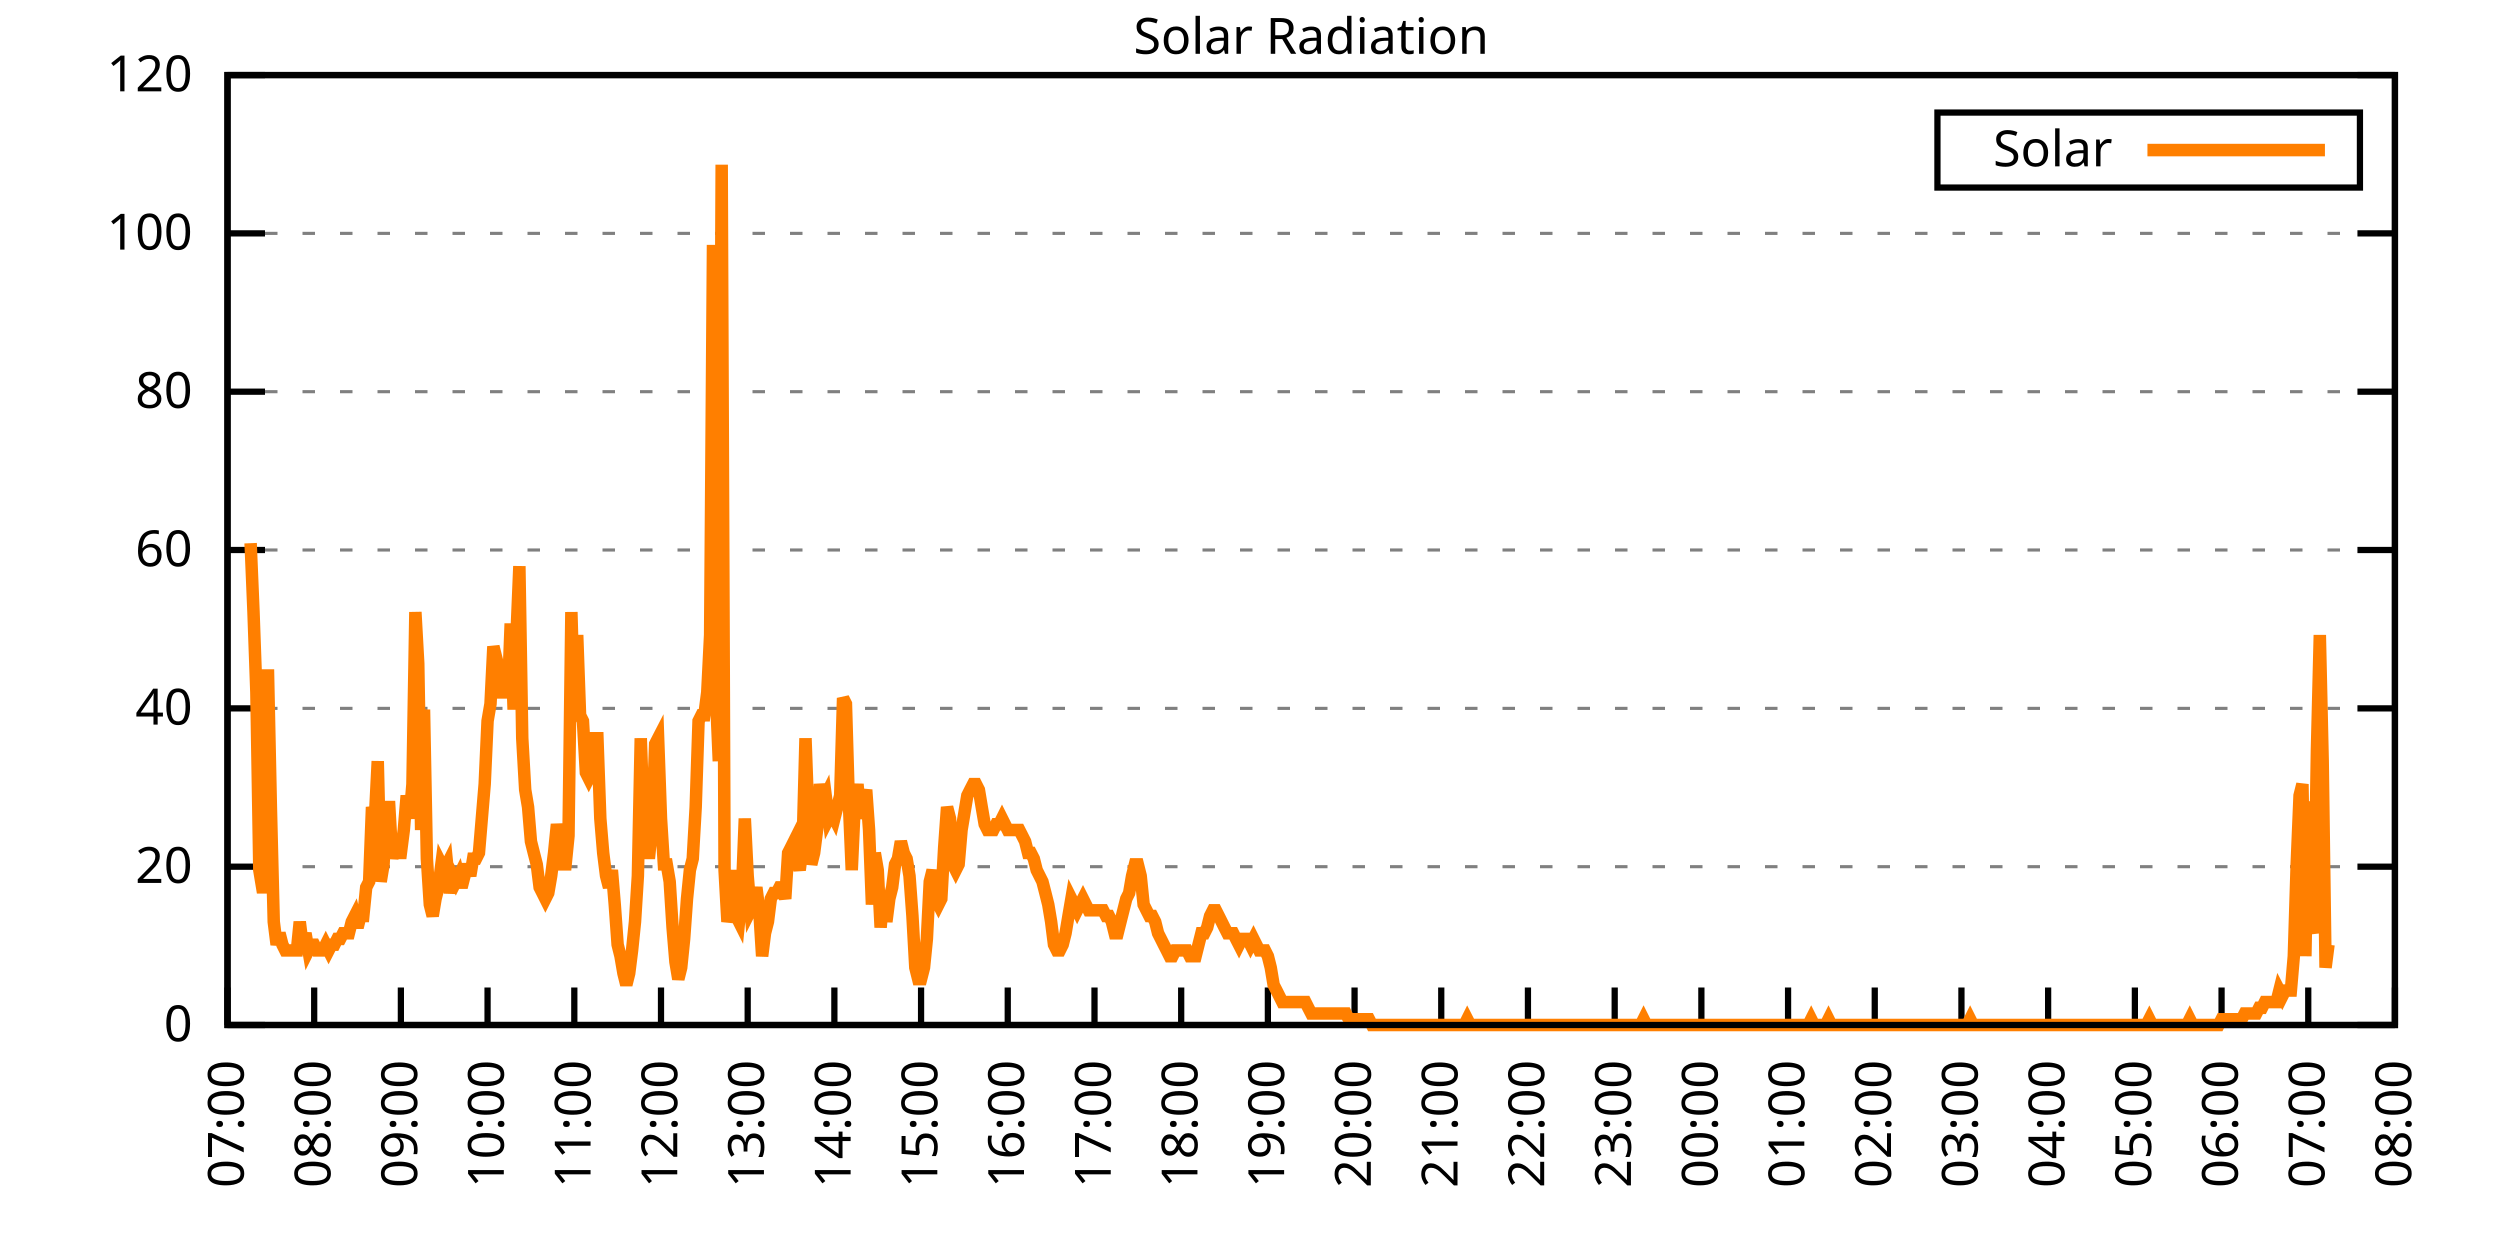
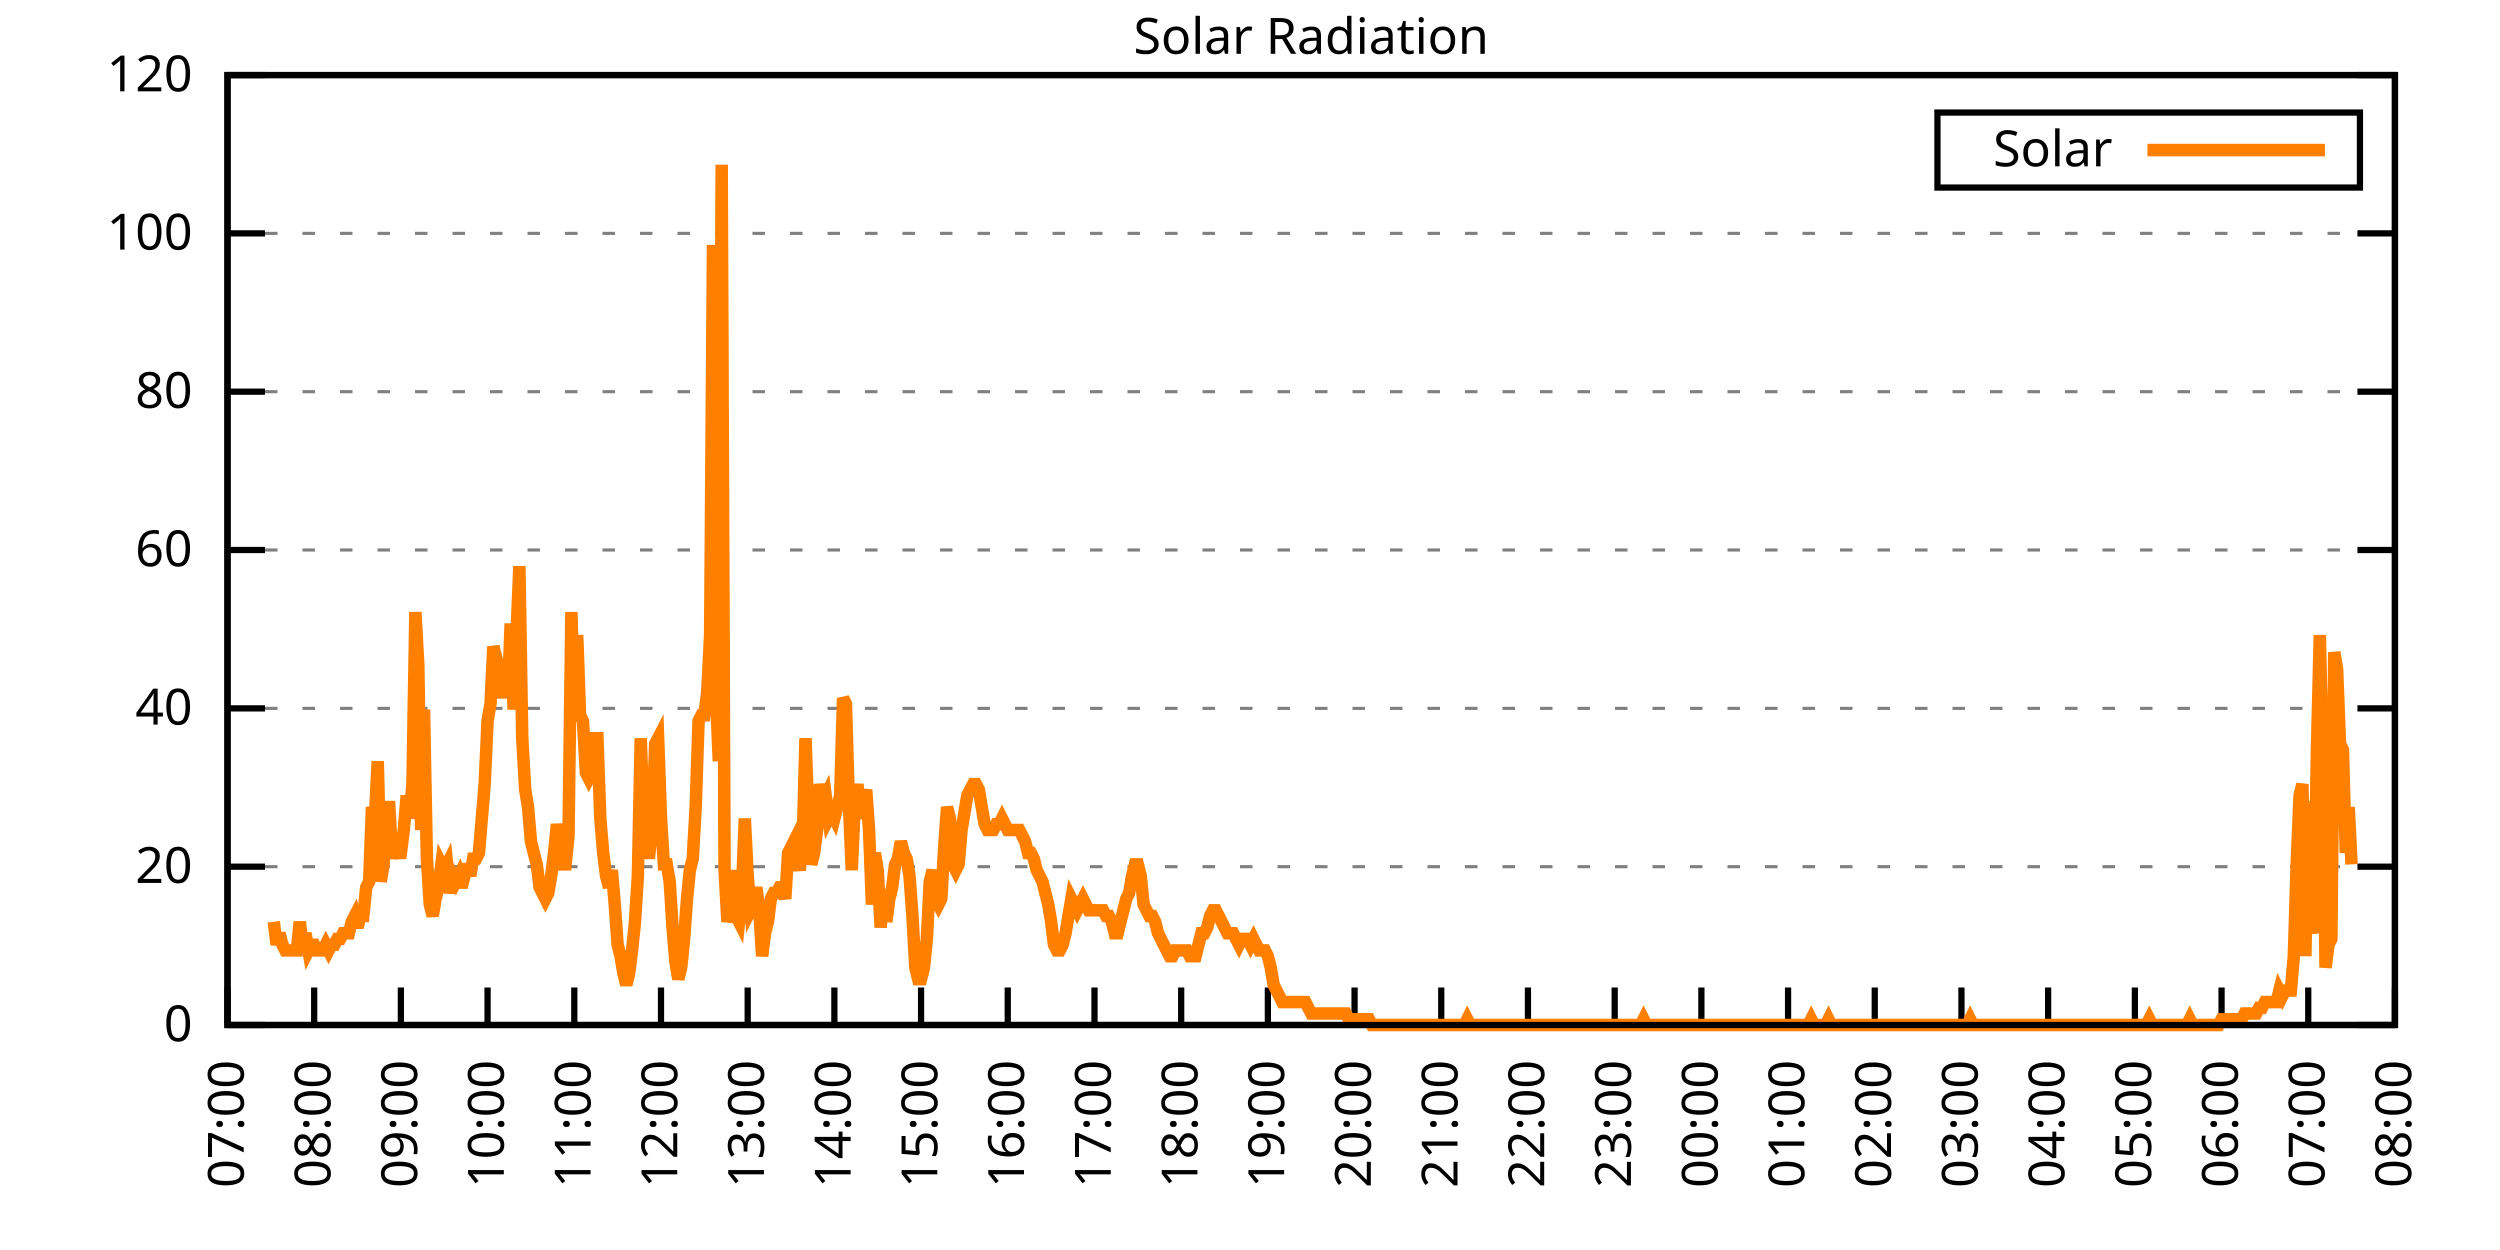
<svg xmlns="http://www.w3.org/2000/svg" xmlns:xlink="http://www.w3.org/1999/xlink" width="400" height="200" viewBox="0 0 400 200">
  <g id="gnuplot_canvas">
    <rect x="0" y="0" width="400" height="200" fill="none" />
    <defs>
      <circle id="gpDot" r="0.5" stroke-width="0.5" stroke="currentColor" />
      <path id="gpPt0" stroke-width="0.333" stroke="currentColor" d="M-1,0 h2 M0,-1 v2" />
      <path id="gpPt1" stroke-width="0.333" stroke="currentColor" d="M-1,-1 L1,1 M1,-1 L-1,1" />
      <path id="gpPt2" stroke-width="0.333" stroke="currentColor" d="M-1,0 L1,0 M0,-1 L0,1 M-1,-1 L1,1 M-1,1 L1,-1" />
      <rect id="gpPt3" stroke-width="0.333" stroke="currentColor" x="-1" y="-1" width="2" height="2" />
      <rect id="gpPt4" stroke-width="0.333" stroke="currentColor" fill="currentColor" x="-1" y="-1" width="2" height="2" />
      <circle id="gpPt5" stroke-width="0.333" stroke="currentColor" cx="0" cy="0" r="1" />
      <use xlink:href="#gpPt5" id="gpPt6" fill="currentColor" stroke="none" />
      <path id="gpPt7" stroke-width="0.333" stroke="currentColor" d="M0,-1.33 L-1.33,0.67 L1.33,0.67 z" />
      <use xlink:href="#gpPt7" id="gpPt8" fill="currentColor" stroke="none" />
      <use xlink:href="#gpPt7" id="gpPt9" stroke="currentColor" transform="rotate(180)" />
      <use xlink:href="#gpPt9" id="gpPt10" fill="currentColor" stroke="none" />
      <use xlink:href="#gpPt3" id="gpPt11" stroke="currentColor" transform="rotate(45)" />
      <use xlink:href="#gpPt11" id="gpPt12" fill="currentColor" stroke="none" />
      <path id="gpPt13" stroke-width="0.333" stroke="currentColor" d="M0,1.330 L1.265,0.411 L0.782,-1.067 L-0.782,-1.076 L-1.265,0.411 z" />
      <use xlink:href="#gpPt13" id="gpPt14" fill="currentColor" stroke="none" />
      <filter id="textbox" filterUnits="objectBoundingBox" x="0" y="0" height="1" width="1">
        <feFlood flood-color="white" flood-opacity="1" result="bgnd" />
        <feComposite in="SourceGraphic" in2="bgnd" operator="atop" />
      </filter>
      <filter id="greybox" filterUnits="objectBoundingBox" x="0" y="0" height="1" width="1">
        <feFlood flood-color="lightgrey" flood-opacity="1" result="grey" />
        <feComposite in="SourceGraphic" in2="grey" operator="atop" />
      </filter>
    </defs>
    <g fill="none" color="white" stroke="currentColor" stroke-width="1.00" stroke-linecap="butt" stroke-linejoin="miter">
</g>
    <g fill="none" color="black" stroke="currentColor" stroke-width="1.00" stroke-linecap="butt" stroke-linejoin="miter">
      <g stroke="none" shape-rendering="crispEdges">
        <polygon fill="rgb(255, 255, 255)" points="36.40,164.00 383.18,164.00 383.18,12.02 36.40,12.02 " />
      </g>
    </g>
    <g fill="none" color="black" stroke="currentColor" stroke-width="1.00" stroke-linecap="butt" stroke-linejoin="miter">
</g>
    <g fill="none" color="black" stroke="black" stroke-width="0.50" stroke-linecap="butt" stroke-linejoin="miter">
</g>
    <g fill="none" color="gray" stroke="currentColor" stroke-width="0.50" stroke-linecap="butt" stroke-linejoin="miter">
      <path stroke="gray" stroke-dasharray="2,4" class="gridline" d="M36.40,164.00 L383.19,164.00  " />
    </g>
    <g fill="none" color="gray" stroke="gray" stroke-width="1.00" stroke-linecap="butt" stroke-linejoin="miter">
</g>
    <g fill="none" color="black" stroke="currentColor" stroke-width="1.00" stroke-linecap="butt" stroke-linejoin="miter">
      <path stroke="black" d="M36.40,164.00 L42.40,164.00 M383.19,164.00 L377.19,164.00  " />
      <g transform="translate(30.80,166.60)" stroke="none" fill="black" font-family="Sans" font-size="8.00" text-anchor="end">
        <text>
          <tspan font-family="Sans"> 0</tspan>
        </text>
      </g>
    </g>
    <g fill="none" color="black" stroke="currentColor" stroke-width="1.00" stroke-linecap="butt" stroke-linejoin="miter">
</g>
    <g fill="none" color="black" stroke="black" stroke-width="0.50" stroke-linecap="butt" stroke-linejoin="miter">
</g>
    <g fill="none" color="gray" stroke="currentColor" stroke-width="0.50" stroke-linecap="butt" stroke-linejoin="miter">
      <path stroke="gray" stroke-dasharray="2,4" class="gridline" d="M36.40,138.67 L383.19,138.67  " />
    </g>
    <g fill="none" color="gray" stroke="gray" stroke-width="1.00" stroke-linecap="butt" stroke-linejoin="miter">
</g>
    <g fill="none" color="black" stroke="currentColor" stroke-width="1.00" stroke-linecap="butt" stroke-linejoin="miter">
      <path stroke="black" d="M36.40,138.67 L42.40,138.67 M383.19,138.67 L377.19,138.67  " />
      <g transform="translate(30.80,141.27)" stroke="none" fill="black" font-family="Sans" font-size="8.00" text-anchor="end">
        <text>
          <tspan font-family="Sans"> 20</tspan>
        </text>
      </g>
    </g>
    <g fill="none" color="black" stroke="currentColor" stroke-width="1.00" stroke-linecap="butt" stroke-linejoin="miter">
</g>
    <g fill="none" color="black" stroke="black" stroke-width="0.50" stroke-linecap="butt" stroke-linejoin="miter">
</g>
    <g fill="none" color="gray" stroke="currentColor" stroke-width="0.50" stroke-linecap="butt" stroke-linejoin="miter">
      <path stroke="gray" stroke-dasharray="2,4" class="gridline" d="M36.40,113.34 L383.19,113.34  " />
    </g>
    <g fill="none" color="gray" stroke="gray" stroke-width="1.00" stroke-linecap="butt" stroke-linejoin="miter">
</g>
    <g fill="none" color="black" stroke="currentColor" stroke-width="1.00" stroke-linecap="butt" stroke-linejoin="miter">
      <path stroke="black" d="M36.40,113.34 L42.40,113.34 M383.19,113.34 L377.19,113.34  " />
      <g transform="translate(30.80,115.94)" stroke="none" fill="black" font-family="Sans" font-size="8.00" text-anchor="end">
        <text>
          <tspan font-family="Sans"> 40</tspan>
        </text>
      </g>
    </g>
    <g fill="none" color="black" stroke="currentColor" stroke-width="1.00" stroke-linecap="butt" stroke-linejoin="miter">
</g>
    <g fill="none" color="black" stroke="black" stroke-width="0.50" stroke-linecap="butt" stroke-linejoin="miter">
</g>
    <g fill="none" color="gray" stroke="currentColor" stroke-width="0.50" stroke-linecap="butt" stroke-linejoin="miter">
      <path stroke="gray" stroke-dasharray="2,4" class="gridline" d="M36.40,88.00 L383.19,88.00  " />
    </g>
    <g fill="none" color="gray" stroke="gray" stroke-width="1.00" stroke-linecap="butt" stroke-linejoin="miter">
</g>
    <g fill="none" color="black" stroke="currentColor" stroke-width="1.00" stroke-linecap="butt" stroke-linejoin="miter">
      <path stroke="black" d="M36.40,88.00 L42.40,88.00 M383.19,88.00 L377.19,88.00  " />
      <g transform="translate(30.80,90.60)" stroke="none" fill="black" font-family="Sans" font-size="8.00" text-anchor="end">
        <text>
          <tspan font-family="Sans"> 60</tspan>
        </text>
      </g>
    </g>
    <g fill="none" color="black" stroke="currentColor" stroke-width="1.00" stroke-linecap="butt" stroke-linejoin="miter">
</g>
    <g fill="none" color="black" stroke="black" stroke-width="0.50" stroke-linecap="butt" stroke-linejoin="miter">
</g>
    <g fill="none" color="gray" stroke="currentColor" stroke-width="0.50" stroke-linecap="butt" stroke-linejoin="miter">
      <path stroke="gray" stroke-dasharray="2,4" class="gridline" d="M36.40,62.67 L383.19,62.67  " />
    </g>
    <g fill="none" color="gray" stroke="gray" stroke-width="1.00" stroke-linecap="butt" stroke-linejoin="miter">
</g>
    <g fill="none" color="black" stroke="currentColor" stroke-width="1.00" stroke-linecap="butt" stroke-linejoin="miter">
      <path stroke="black" d="M36.40,62.67 L42.40,62.67 M383.19,62.67 L377.19,62.67  " />
      <g transform="translate(30.80,65.27)" stroke="none" fill="black" font-family="Sans" font-size="8.00" text-anchor="end">
        <text>
          <tspan font-family="Sans"> 80</tspan>
        </text>
      </g>
    </g>
    <g fill="none" color="black" stroke="currentColor" stroke-width="1.00" stroke-linecap="butt" stroke-linejoin="miter">
</g>
    <g fill="none" color="black" stroke="black" stroke-width="0.50" stroke-linecap="butt" stroke-linejoin="miter">
</g>
    <g fill="none" color="gray" stroke="currentColor" stroke-width="0.50" stroke-linecap="butt" stroke-linejoin="miter">
      <path stroke="gray" stroke-dasharray="2,4" class="gridline" d="M36.40,37.34 L383.19,37.34  " />
    </g>
    <g fill="none" color="gray" stroke="gray" stroke-width="1.00" stroke-linecap="butt" stroke-linejoin="miter">
</g>
    <g fill="none" color="black" stroke="currentColor" stroke-width="1.00" stroke-linecap="butt" stroke-linejoin="miter">
      <path stroke="black" d="M36.40,37.34 L42.40,37.34 M383.19,37.34 L377.19,37.34  " />
      <g transform="translate(30.80,39.94)" stroke="none" fill="black" font-family="Sans" font-size="8.00" text-anchor="end">
        <text>
          <tspan font-family="Sans"> 100</tspan>
        </text>
      </g>
    </g>
    <g fill="none" color="black" stroke="currentColor" stroke-width="1.00" stroke-linecap="butt" stroke-linejoin="miter">
</g>
    <g fill="none" color="black" stroke="black" stroke-width="0.50" stroke-linecap="butt" stroke-linejoin="miter">
</g>
    <g fill="none" color="gray" stroke="currentColor" stroke-width="0.50" stroke-linecap="butt" stroke-linejoin="miter">
      <path stroke="gray" stroke-dasharray="2,4" class="gridline" d="M36.40,12.01 L383.19,12.01  " />
    </g>
    <g fill="none" color="gray" stroke="gray" stroke-width="1.00" stroke-linecap="butt" stroke-linejoin="miter">
</g>
    <g fill="none" color="black" stroke="currentColor" stroke-width="1.00" stroke-linecap="butt" stroke-linejoin="miter">
      <path stroke="black" d="M36.40,12.01 L42.40,12.01 M383.19,12.01 L377.19,12.01  " />
      <g transform="translate(30.80,14.61)" stroke="none" fill="black" font-family="Sans" font-size="8.00" text-anchor="end">
        <text>
          <tspan font-family="Sans"> 120</tspan>
        </text>
      </g>
    </g>
    <g fill="none" color="black" stroke="currentColor" stroke-width="1.00" stroke-linecap="butt" stroke-linejoin="miter">
      <path stroke="black" d="M36.40,164.00 L36.40,158.00  " />
      <g transform="translate(39.00,169.60) rotate(270.00)" stroke="none" fill="black" font-family="Sans" font-size="8.00" text-anchor="end">
        <text>
          <tspan font-family="Sans">07:00</tspan>
        </text>
      </g>
    </g>
    <g fill="none" color="black" stroke="currentColor" stroke-width="1.00" stroke-linecap="butt" stroke-linejoin="miter">
      <path stroke="black" d="M50.27,164.00 L50.27,158.00  " />
      <g transform="translate(52.87,169.60) rotate(270.00)" stroke="none" fill="black" font-family="Sans" font-size="8.00" text-anchor="end">
        <text>
          <tspan font-family="Sans">08:00</tspan>
        </text>
      </g>
    </g>
    <g fill="none" color="black" stroke="currentColor" stroke-width="1.00" stroke-linecap="butt" stroke-linejoin="miter">
      <path stroke="black" d="M64.14,164.00 L64.14,158.00  " />
      <g transform="translate(66.74,169.60) rotate(270.00)" stroke="none" fill="black" font-family="Sans" font-size="8.00" text-anchor="end">
        <text>
          <tspan font-family="Sans">09:00</tspan>
        </text>
      </g>
    </g>
    <g fill="none" color="black" stroke="currentColor" stroke-width="1.00" stroke-linecap="butt" stroke-linejoin="miter">
      <path stroke="black" d="M78.01,164.00 L78.01,158.00  " />
      <g transform="translate(80.61,169.60) rotate(270.00)" stroke="none" fill="black" font-family="Sans" font-size="8.00" text-anchor="end">
        <text>
          <tspan font-family="Sans">10:00</tspan>
        </text>
      </g>
    </g>
    <g fill="none" color="black" stroke="currentColor" stroke-width="1.00" stroke-linecap="butt" stroke-linejoin="miter">
      <path stroke="black" d="M91.89,164.00 L91.89,158.00  " />
      <g transform="translate(94.49,169.60) rotate(270.00)" stroke="none" fill="black" font-family="Sans" font-size="8.00" text-anchor="end">
        <text>
          <tspan font-family="Sans">11:00</tspan>
        </text>
      </g>
    </g>
    <g fill="none" color="black" stroke="currentColor" stroke-width="1.00" stroke-linecap="butt" stroke-linejoin="miter">
      <path stroke="black" d="M105.76,164.00 L105.76,158.00  " />
      <g transform="translate(108.36,169.60) rotate(270.00)" stroke="none" fill="black" font-family="Sans" font-size="8.00" text-anchor="end">
        <text>
          <tspan font-family="Sans">12:00</tspan>
        </text>
      </g>
    </g>
    <g fill="none" color="black" stroke="currentColor" stroke-width="1.00" stroke-linecap="butt" stroke-linejoin="miter">
      <path stroke="black" d="M119.63,164.00 L119.63,158.00  " />
      <g transform="translate(122.23,169.60) rotate(270.00)" stroke="none" fill="black" font-family="Sans" font-size="8.00" text-anchor="end">
        <text>
          <tspan font-family="Sans">13:00</tspan>
        </text>
      </g>
    </g>
    <g fill="none" color="black" stroke="currentColor" stroke-width="1.00" stroke-linecap="butt" stroke-linejoin="miter">
      <path stroke="black" d="M133.50,164.00 L133.50,158.00  " />
      <g transform="translate(136.10,169.60) rotate(270.00)" stroke="none" fill="black" font-family="Sans" font-size="8.00" text-anchor="end">
        <text>
          <tspan font-family="Sans">14:00</tspan>
        </text>
      </g>
    </g>
    <g fill="none" color="black" stroke="currentColor" stroke-width="1.00" stroke-linecap="butt" stroke-linejoin="miter">
      <path stroke="black" d="M147.37,164.00 L147.37,158.00  " />
      <g transform="translate(149.97,169.60) rotate(270.00)" stroke="none" fill="black" font-family="Sans" font-size="8.00" text-anchor="end">
        <text>
          <tspan font-family="Sans">15:00</tspan>
        </text>
      </g>
    </g>
    <g fill="none" color="black" stroke="currentColor" stroke-width="1.00" stroke-linecap="butt" stroke-linejoin="miter">
      <path stroke="black" d="M161.24,164.00 L161.24,158.00  " />
      <g transform="translate(163.84,169.60) rotate(270.00)" stroke="none" fill="black" font-family="Sans" font-size="8.00" text-anchor="end">
        <text>
          <tspan font-family="Sans">16:00</tspan>
        </text>
      </g>
    </g>
    <g fill="none" color="black" stroke="currentColor" stroke-width="1.00" stroke-linecap="butt" stroke-linejoin="miter">
      <path stroke="black" d="M175.12,164.00 L175.12,158.00  " />
      <g transform="translate(177.72,169.60) rotate(270.00)" stroke="none" fill="black" font-family="Sans" font-size="8.00" text-anchor="end">
        <text>
          <tspan font-family="Sans">17:00</tspan>
        </text>
      </g>
    </g>
    <g fill="none" color="black" stroke="currentColor" stroke-width="1.00" stroke-linecap="butt" stroke-linejoin="miter">
      <path stroke="black" d="M188.99,164.00 L188.99,158.00  " />
      <g transform="translate(191.59,169.60) rotate(270.00)" stroke="none" fill="black" font-family="Sans" font-size="8.00" text-anchor="end">
        <text>
          <tspan font-family="Sans">18:00</tspan>
        </text>
      </g>
    </g>
    <g fill="none" color="black" stroke="currentColor" stroke-width="1.00" stroke-linecap="butt" stroke-linejoin="miter">
      <path stroke="black" d="M202.86,164.00 L202.86,158.00  " />
      <g transform="translate(205.46,169.60) rotate(270.00)" stroke="none" fill="black" font-family="Sans" font-size="8.00" text-anchor="end">
        <text>
          <tspan font-family="Sans">19:00</tspan>
        </text>
      </g>
    </g>
    <g fill="none" color="black" stroke="currentColor" stroke-width="1.00" stroke-linecap="butt" stroke-linejoin="miter">
      <path stroke="black" d="M216.73,164.00 L216.73,158.00  " />
      <g transform="translate(219.33,169.60) rotate(270.00)" stroke="none" fill="black" font-family="Sans" font-size="8.00" text-anchor="end">
        <text>
          <tspan font-family="Sans">20:00</tspan>
        </text>
      </g>
    </g>
    <g fill="none" color="black" stroke="currentColor" stroke-width="1.00" stroke-linecap="butt" stroke-linejoin="miter">
      <path stroke="black" d="M230.60,164.00 L230.60,158.00  " />
      <g transform="translate(233.20,169.60) rotate(270.00)" stroke="none" fill="black" font-family="Sans" font-size="8.00" text-anchor="end">
        <text>
          <tspan font-family="Sans">21:00</tspan>
        </text>
      </g>
    </g>
    <g fill="none" color="black" stroke="currentColor" stroke-width="1.00" stroke-linecap="butt" stroke-linejoin="miter">
      <path stroke="black" d="M244.47,164.00 L244.47,158.00  " />
      <g transform="translate(247.07,169.60) rotate(270.00)" stroke="none" fill="black" font-family="Sans" font-size="8.00" text-anchor="end">
        <text>
          <tspan font-family="Sans">22:00</tspan>
        </text>
      </g>
    </g>
    <g fill="none" color="black" stroke="currentColor" stroke-width="1.00" stroke-linecap="butt" stroke-linejoin="miter">
      <path stroke="black" d="M258.35,164.00 L258.35,158.00  " />
      <g transform="translate(260.95,169.60) rotate(270.00)" stroke="none" fill="black" font-family="Sans" font-size="8.00" text-anchor="end">
        <text>
          <tspan font-family="Sans">23:00</tspan>
        </text>
      </g>
    </g>
    <g fill="none" color="black" stroke="currentColor" stroke-width="1.00" stroke-linecap="butt" stroke-linejoin="miter">
      <path stroke="black" d="M272.22,164.00 L272.22,158.00  " />
      <g transform="translate(274.82,169.60) rotate(270.00)" stroke="none" fill="black" font-family="Sans" font-size="8.00" text-anchor="end">
        <text>
          <tspan font-family="Sans">00:00</tspan>
        </text>
      </g>
    </g>
    <g fill="none" color="black" stroke="currentColor" stroke-width="1.00" stroke-linecap="butt" stroke-linejoin="miter">
      <path stroke="black" d="M286.09,164.00 L286.09,158.00  " />
      <g transform="translate(288.69,169.60) rotate(270.00)" stroke="none" fill="black" font-family="Sans" font-size="8.00" text-anchor="end">
        <text>
          <tspan font-family="Sans">01:00</tspan>
        </text>
      </g>
    </g>
    <g fill="none" color="black" stroke="currentColor" stroke-width="1.00" stroke-linecap="butt" stroke-linejoin="miter">
      <path stroke="black" d="M299.96,164.00 L299.96,158.00  " />
      <g transform="translate(302.56,169.60) rotate(270.00)" stroke="none" fill="black" font-family="Sans" font-size="8.00" text-anchor="end">
        <text>
          <tspan font-family="Sans">02:00</tspan>
        </text>
      </g>
    </g>
    <g fill="none" color="black" stroke="currentColor" stroke-width="1.00" stroke-linecap="butt" stroke-linejoin="miter">
      <path stroke="black" d="M313.83,164.00 L313.83,158.00  " />
      <g transform="translate(316.43,169.60) rotate(270.00)" stroke="none" fill="black" font-family="Sans" font-size="8.00" text-anchor="end">
        <text>
          <tspan font-family="Sans">03:00</tspan>
        </text>
      </g>
    </g>
    <g fill="none" color="black" stroke="currentColor" stroke-width="1.00" stroke-linecap="butt" stroke-linejoin="miter">
      <path stroke="black" d="M327.70,164.00 L327.70,158.00  " />
      <g transform="translate(330.30,169.60) rotate(270.00)" stroke="none" fill="black" font-family="Sans" font-size="8.00" text-anchor="end">
        <text>
          <tspan font-family="Sans">04:00</tspan>
        </text>
      </g>
    </g>
    <g fill="none" color="black" stroke="currentColor" stroke-width="1.00" stroke-linecap="butt" stroke-linejoin="miter">
      <path stroke="black" d="M341.58,164.00 L341.58,158.00  " />
      <g transform="translate(344.18,169.60) rotate(270.00)" stroke="none" fill="black" font-family="Sans" font-size="8.00" text-anchor="end">
        <text>
          <tspan font-family="Sans">05:00</tspan>
        </text>
      </g>
    </g>
    <g fill="none" color="black" stroke="currentColor" stroke-width="1.00" stroke-linecap="butt" stroke-linejoin="miter">
      <path stroke="black" d="M355.45,164.00 L355.45,158.00  " />
      <g transform="translate(358.05,169.60) rotate(270.00)" stroke="none" fill="black" font-family="Sans" font-size="8.00" text-anchor="end">
        <text>
          <tspan font-family="Sans">06:00</tspan>
        </text>
      </g>
    </g>
    <g fill="none" color="black" stroke="currentColor" stroke-width="1.00" stroke-linecap="butt" stroke-linejoin="miter">
      <path stroke="black" d="M369.32,164.00 L369.32,158.00  " />
      <g transform="translate(371.92,169.60) rotate(270.00)" stroke="none" fill="black" font-family="Sans" font-size="8.00" text-anchor="end">
        <text>
          <tspan font-family="Sans">07:00</tspan>
        </text>
      </g>
    </g>
    <g fill="none" color="black" stroke="currentColor" stroke-width="1.00" stroke-linecap="butt" stroke-linejoin="miter">
      <path stroke="black" d="M383.19,164.00 L383.19,158.00  " />
      <g transform="translate(385.79,169.60) rotate(270.00)" stroke="none" fill="black" font-family="Sans" font-size="8.00" text-anchor="end">
        <text>
          <tspan font-family="Sans">08:00</tspan>
        </text>
      </g>
    </g>
    <g fill="none" color="black" stroke="currentColor" stroke-width="1.00" stroke-linecap="butt" stroke-linejoin="miter">
</g>
    <g fill="none" color="black" stroke="currentColor" stroke-width="1.00" stroke-linecap="butt" stroke-linejoin="miter">
      <path stroke="black" d="M36.40,12.01 L36.40,164.00 L383.19,164.00 L383.19,12.01 L36.40,12.01 Z  " />
    </g>
    <g fill="none" color="black" stroke="currentColor" stroke-width="1.00" stroke-linecap="butt" stroke-linejoin="miter">
</g>
    <g fill="none" color="black" stroke="currentColor" stroke-width="1.00" stroke-linecap="butt" stroke-linejoin="miter">
      <path stroke="black" d="M309.99,30.01 L309.99,18.01 L377.59,18.01 L377.59,30.01 L309.99,30.01 Z  " />
    </g>
    <g id="Solar_Radiation_plot_1">
      <g fill="none" color="white" stroke="black" stroke-width="2.00" stroke-linecap="butt" stroke-linejoin="miter">
</g>
      <g fill="none" color="black" stroke="currentColor" stroke-width="2.00" stroke-linecap="butt" stroke-linejoin="miter">
        <g transform="translate(337.99,26.61)" stroke="none" fill="black" font-family="Sans" font-size="8.00" text-anchor="end">
          <text>
            <tspan font-family="Sans">Solar</tspan>
          </text>
        </g>
      </g>
      <g fill="none" color="black" stroke="currentColor" stroke-width="2.00" stroke-linecap="butt" stroke-linejoin="miter">
-         <path stroke="rgb(255, 127,   0)" d="M343.59,24.01 L371.99,24.01 M40.10,86.91 L40.56,97.93 L41.02,110.77 L41.49,139.22 L41.95,141.98 L42.41,141.98   L42.87,107.10 L43.34,129.13 L43.80,147.48 L44.26,151.15 L44.72,149.32 L45.19,151.15 L45.65,152.07 L46.11,152.07   L46.57,152.07 L47.03,152.07 L47.50,152.07 L47.96,147.48 L48.42,151.15 L48.88,149.32 L49.35,152.07 L49.81,151.15   L50.27,151.15 L50.73,152.07 L51.20,152.07 L51.66,152.07 L52.12,151.15 L52.58,152.07 L53.05,151.15 L53.51,151.15   L53.97,150.23 L54.43,150.23 L54.90,149.32 L55.36,149.32 L55.82,149.32 L56.28,147.48 L56.75,146.56 L57.21,148.40   L57.67,146.56 L58.13,146.56 L58.59,141.98 L59.06,141.06 L59.52,129.13 L59.98,130.96 L60.44,121.79 L60.91,141.06   L61.37,138.30 L61.83,129.13 L62.29,129.13 L62.76,137.39 L63.22,134.63 L63.68,136.47 L64.14,136.47 L64.61,132.80   L65.07,127.29 L65.53,130.96 L65.99,125.46 L66.46,97.93 L66.92,106.19 L67.38,132.80 L67.84,113.53 L68.30,137.39   L68.77,144.73 L69.23,146.56 L69.69,143.81 L70.15,141.98 L70.62,138.30 L71.08,139.22 L71.54,138.30 L72.00,142.89   L72.47,140.14 L72.93,141.06 L73.39,140.14 L73.85,141.98 L74.32,140.14 L74.78,138.30 L75.24,140.14 L75.70,137.39   L76.17,137.39 L76.63,136.47 L77.09,130.96 L77.55,125.46 L78.01,115.36 L78.48,112.61 L78.94,103.43 L79.40,105.27   L79.86,107.10 L80.33,111.69 L80.79,107.10 L81.25,111.69 L81.71,99.76 L82.18,113.53 L82.64,101.60 L83.10,90.59   L83.56,118.12 L84.03,126.37 L84.49,129.13 L84.95,134.63 L85.41,136.47 L85.88,138.30 L86.34,141.98 L86.80,142.89   L87.26,143.81 L87.72,142.89 L88.19,140.14 L88.65,136.47 L89.11,131.88 L89.57,134.63 L90.04,138.30 L90.50,138.30   L90.96,133.72 L91.42,97.93 L91.89,114.44 L92.35,101.60 L92.81,114.44 L93.27,115.36 L93.74,123.62 L94.20,124.54   L94.66,123.62 L95.12,118.12 L95.59,118.12 L96.05,130.96 L96.51,136.47 L96.97,140.14 L97.44,141.98 L97.90,139.22   L98.36,144.73 L98.82,151.15 L99.28,152.99 L99.75,155.74 L100.21,157.58 L100.67,155.74 L101.13,152.07 L101.60,147.48   L102.06,140.14 L102.52,118.12 L102.98,130.96 L103.45,136.47 L103.91,136.47 L104.37,131.88 L104.83,119.03 L105.30,118.12   L105.76,130.96 L106.22,138.30 L106.68,138.30 L107.15,141.06 L107.61,148.40 L108.07,153.91 L108.53,156.66 L108.99,154.82   L109.46,150.23 L109.92,143.81 L110.38,139.22 L110.84,137.39 L111.31,129.13 L111.77,115.36 L112.23,114.44 L112.69,114.44   L113.16,110.77 L113.62,101.60 L114.08,39.19 L114.54,110.77 L115.01,121.79 L115.47,26.35 L115.93,139.22 L116.39,147.48   L116.86,145.65 L117.32,139.22 L117.78,146.56 L118.24,147.48 L118.70,142.89 L119.17,130.96 L119.63,140.14 L120.09,145.65   L120.55,144.73 L121.02,141.98 L121.48,145.65 L121.94,152.99 L122.40,149.32 L122.87,147.48 L123.33,143.81 L123.79,142.89   L124.25,142.89 L124.72,141.98 L125.18,141.98 L125.64,143.81 L126.10,136.47 L126.57,135.55 L127.03,134.63 L127.49,137.39   L127.95,139.22 L128.41,135.55 L128.88,118.12 L129.34,130.96 L129.80,138.30 L130.26,136.47 L130.73,132.80 L131.19,125.46   L131.65,128.21 L132.11,127.29 L132.58,130.96 L133.04,130.05 L133.50,130.96 L133.96,129.13 L134.43,127.29 L134.89,111.69   L135.35,112.61 L135.81,128.21 L136.28,139.22 L136.74,129.13 L137.20,125.46 L137.66,130.96 L138.13,128.21 L138.59,126.37   L139.05,132.80 L139.51,144.73 L139.97,136.47 L140.44,139.22 L140.90,148.40 L141.36,142.89 L141.82,147.48 L142.29,143.81   L142.75,141.98 L143.21,138.30 L143.67,137.39 L144.14,134.63 L144.60,136.47 L145.06,137.39 L145.52,140.14 L145.99,146.56   L146.45,154.82 L146.91,156.66 L147.37,156.66 L147.84,154.82 L148.30,150.23 L148.76,141.06 L149.22,139.22 L149.68,143.81   L150.15,144.73 L150.61,143.81 L151.07,135.55 L151.53,129.13 L152.00,130.96 L152.46,138.30 L152.92,139.22 L153.38,138.30   L153.85,132.80 L154.31,130.05 L154.77,127.29 L155.23,126.37 L155.70,125.46 L156.16,125.46 L156.62,126.37 L157.08,129.13   L157.55,131.88 L158.01,132.80 L158.47,132.80 L158.93,132.80 L159.39,131.88 L159.86,131.88 L160.32,130.96 L160.78,131.88   L161.24,132.80 L161.71,132.80 L162.17,132.80 L162.63,132.80 L163.09,132.80 L163.56,133.72 L164.02,134.63 L164.48,136.47   L164.94,136.47 L165.41,137.39 L165.87,139.22 L166.33,140.14 L166.79,141.06 L167.26,142.89 L167.72,144.73 L168.18,147.48   L168.64,151.15 L169.10,152.07 L169.57,152.07 L170.03,151.15 L170.49,149.32 L170.95,146.56 L171.42,143.81 L171.88,144.73   L172.34,145.65 L172.80,144.73 L173.27,143.81 L173.73,144.73 L174.19,145.65 L174.65,145.65 L175.12,145.65 L175.58,145.65   L176.04,145.65 L176.50,145.65 L176.97,146.56 L177.43,146.56 L177.89,147.48 L178.35,149.32 L178.82,149.32 L179.28,147.48   L179.74,145.65 L180.20,143.81 L180.66,142.89 L181.13,140.14 L181.59,138.30 L182.05,138.30 L182.51,140.14 L182.98,144.73   L183.44,145.65 L183.90,146.56 L184.36,146.56 L184.83,147.48 L185.29,149.32 L185.75,150.23 L186.21,151.15 L186.68,152.07   L187.14,152.99 L187.60,152.99 L188.06,152.07 L188.53,152.07 L188.99,152.07 L189.45,152.07 L189.91,152.07 L190.37,152.99   L190.84,152.99 L191.30,152.99 L191.76,151.15 L192.22,149.32 L192.69,149.32 L193.15,148.40 L193.61,146.56 L194.07,145.65   L194.54,145.65 L195.00,146.56 L195.46,147.48 L195.92,148.40 L196.39,149.32 L196.85,149.32 L197.31,149.32 L197.77,150.23   L198.24,151.15 L198.70,150.23 L199.16,150.23 L199.62,150.23 L200.08,151.15 L200.55,150.23 L201.01,151.15 L201.47,152.07   L201.93,152.07 L202.40,152.07 L202.86,152.99 L203.32,154.82 L203.78,157.58 L204.25,158.49 L204.71,159.41 L205.17,160.33   L205.63,160.33 L206.10,160.33 L206.56,160.33 L207.02,160.33 L207.48,160.33 L207.95,160.33 L208.41,160.33 L208.87,160.33   L209.33,161.25 L209.80,162.16 L210.26,162.16 L210.72,162.16 L211.18,162.16 L211.64,162.16 L212.11,162.16 L212.57,162.16   L213.03,162.16 L213.49,162.16 L213.96,162.16 L214.42,162.16 L214.88,162.16 L215.34,162.16 L215.81,163.08 L216.27,163.08   L216.73,163.08 L217.19,163.08 L217.66,163.08 L218.12,163.08 L218.58,163.08 L219.04,163.08 L219.51,164.00 L219.97,164.00   L220.43,164.00 L220.89,164.00 L221.35,164.00 L221.82,164.00 L222.28,164.00 L222.74,164.00 L223.20,164.00 L223.67,164.00   L224.13,164.00 L224.59,164.00 L225.05,164.00 L225.52,164.00 L225.98,164.00 L226.44,164.00 L226.90,164.00 L227.37,164.00   L227.83,164.00 L228.29,164.00 L228.75,164.00 L229.22,164.00 L229.68,164.00 L230.14,164.00 L230.60,164.00 L231.06,164.00   L231.53,164.00 L231.99,164.00 L232.45,164.00 L232.91,164.00 L233.38,164.00 L233.84,164.00 L234.30,164.00 L234.76,163.08   L235.23,164.00 L235.69,164.00 L236.15,164.00 L236.61,164.00 L237.08,164.00 L237.54,164.00 L238.00,164.00 L238.46,164.00   L238.93,164.00 L239.39,164.00 L239.85,164.00 L240.31,164.00 L240.77,164.00 L241.24,164.00 L241.70,164.00 L242.16,164.00   L242.62,164.00 L243.09,164.00 L243.55,164.00 L244.01,164.00 L244.47,164.00 L244.94,164.00 L245.40,164.00 L245.86,164.00   L246.32,164.00 L246.79,164.00 L247.25,164.00 L247.71,164.00 L248.17,164.00 L248.64,164.00 L249.10,164.00 L249.56,164.00   L250.02,164.00 L250.49,164.00 L250.95,164.00 L251.41,164.00 L251.87,164.00 L252.33,164.00 L252.80,164.00 L253.26,164.00   L253.72,164.00 L254.18,164.00 L254.65,164.00 L255.11,164.00 L255.57,164.00 L256.03,164.00 L256.50,164.00 L256.96,164.00   L257.42,164.00 L257.88,164.00 L258.35,164.00 L258.81,164.00 L259.27,164.00 L259.73,164.00 L260.20,164.00 L260.66,164.00   L261.12,164.00 L261.58,164.00 L262.04,164.00 L262.51,164.00 L262.97,163.08 L263.43,164.00 L263.89,164.00 L264.36,164.00   L264.82,164.00 L265.28,164.00 L265.74,164.00 L266.21,164.00 L266.67,164.00 L267.13,164.00 L267.59,164.00 L268.06,164.00   L268.52,164.00 L268.98,164.00 L269.44,164.00 L269.91,164.00 L270.37,164.00 L270.83,164.00 L271.29,164.00 L271.75,164.00   L272.22,164.00 L272.68,164.00 L273.14,164.00 L273.60,164.00 L274.07,164.00 L274.53,164.00 L274.99,164.00 L275.45,164.00   L275.92,164.00 L276.38,164.00 L276.84,164.00 L277.30,164.00 L277.77,164.00 L278.23,164.00 L278.69,164.00 L279.15,164.00   L279.62,164.00 L280.08,164.00 L280.54,164.00 L281.00,164.00 L281.46,164.00 L281.93,164.00 L282.39,164.00 L282.85,164.00   L283.31,164.00 L283.78,164.00 L284.24,164.00 L284.70,164.00 L285.16,164.00 L285.63,164.00 L286.09,164.00 L286.55,164.00   L287.01,164.00 L287.48,164.00 L287.94,164.00 L288.40,164.00 L288.86,164.00 L289.33,164.00 L289.79,163.08 L290.25,164.00   L290.71,164.00 L291.18,164.00 L291.64,164.00 L292.10,164.00 L292.56,163.08 L293.02,164.00 L293.49,164.00 L293.95,164.00   L294.41,164.00 L294.87,164.00 L295.34,164.00 L295.80,164.00 L296.26,164.00 L296.72,164.00 L297.19,164.00 L297.65,164.00   L298.11,164.00 L298.57,164.00 L299.04,164.00 L299.50,164.00 L299.96,164.00 L300.42,164.00 L300.89,164.00 L301.35,164.00   L301.81,164.00 L302.27,164.00 L302.73,164.00 L303.20,164.00 L303.66,164.00 L304.12,164.00 L304.58,164.00 L305.05,164.00   L305.51,164.00 L305.97,164.00 L306.43,164.00 L306.90,164.00 L307.36,164.00 L307.82,164.00 L308.28,164.00 L308.75,164.00   L309.21,164.00 L309.67,164.00 L310.13,164.00 L310.60,164.00 L311.06,164.00 L311.52,164.00 L311.98,164.00 L312.44,164.00   L312.91,164.00 L313.37,164.00 L313.83,164.00 L314.29,164.00 L314.76,164.00 L315.22,163.08 L315.68,164.00 L316.14,164.00   L316.61,164.00 L317.07,164.00 L317.53,164.00 L317.99,164.00 L318.46,164.00 L318.92,164.00 L319.38,164.00 L319.84,164.00   L320.31,164.00 L320.77,164.00 L321.23,164.00 L321.69,164.00 L322.15,164.00 L322.62,164.00 L323.08,164.00 L323.54,164.00   L324.00,164.00 L324.47,164.00 L324.93,164.00 L325.39,164.00 L325.85,164.00 L326.32,164.00 L326.78,164.00 L327.24,164.00   L327.70,164.00 L328.17,164.00 L328.63,164.00 L329.09,164.00 L329.55,164.00 L330.02,164.00 L330.48,164.00 L330.94,164.00   L331.40,164.00 L331.87,164.00 L332.33,164.00 L332.79,164.00 L333.25,164.00 L333.71,164.00 L334.18,164.00 L334.64,164.00   L335.10,164.00 L335.56,164.00 L336.03,164.00 L336.49,164.00 L336.95,164.00 L337.41,164.00 L337.88,164.00 L338.34,164.00   L338.80,164.00 L339.26,164.00 L339.73,164.00 L340.19,164.00 L340.65,164.00 L341.11,164.00 L341.58,164.00 L342.04,164.00   L342.50,164.00 L342.96,164.00 L343.42,164.00 L343.89,163.08 L344.35,164.00 L344.81,164.00 L345.27,164.00 L345.74,164.00   L346.20,164.00 L346.66,164.00 L347.12,164.00 L347.59,164.00 L348.05,164.00 L348.51,164.00 L348.97,164.00 L349.44,164.00   L349.90,164.00 L350.36,163.08 L350.82,164.00 L351.29,164.00 L351.75,164.00 L352.21,164.00 L352.67,164.00 L353.13,164.00   L353.60,164.00 L354.06,164.00 L354.52,164.00 L354.98,164.00 L355.45,163.08 L355.91,163.08 L356.37,163.08 L356.83,163.08   L357.30,163.08 L357.76,163.08 L358.22,163.08 L358.68,163.08 L359.15,162.16 L359.61,162.16 L360.07,162.16 L360.53,162.16   L361.00,162.16 L361.46,161.25 L361.92,161.25 L362.38,160.33 L362.84,160.33 L363.31,160.33 L363.77,160.33 L364.23,160.33   L364.69,158.49 L365.16,159.41 L365.62,158.49 L366.08,158.49 L366.54,158.49 L367.01,152.99 L367.47,138.30 L367.93,127.29   L368.39,125.46 L368.86,152.99 L369.32,128.21 L369.78,147.48 L370.24,149.32 L370.71,119.95 L371.17,101.60 L371.63,121.79   L372.09,154.82 L372.56,151.15  " />
+         <path stroke="rgb(255, 127,   0)" d="M343.59,24.01 L371.99,24.01 M43.80,147.48 L44.26,151.15 L44.72,149.32 L45.19,151.15 L45.65,152.07 L46.11,152.07   L46.57,152.07 L47.03,152.07 L47.50,152.07 L47.96,147.48 L48.42,151.15 L48.88,149.32 L49.35,152.07 L49.81,151.15   L50.27,151.15 L50.73,152.07 L51.20,152.07 L51.66,152.07 L52.12,151.15 L52.58,152.07 L53.05,151.15 L53.51,151.15   L53.97,150.23 L54.43,150.23 L54.90,149.32 L55.36,149.32 L55.82,149.32 L56.28,147.48 L56.75,146.56 L57.21,148.40   L57.67,146.56 L58.13,146.56 L58.59,141.98 L59.06,141.06 L59.52,129.13 L59.98,130.96 L60.44,121.79 L60.91,141.06   L61.37,138.30 L61.83,129.13 L62.29,129.13 L62.76,137.39 L63.22,134.63 L63.68,136.47 L64.14,136.47 L64.61,132.80   L65.07,127.29 L65.53,130.96 L65.99,125.46 L66.46,97.93 L66.92,106.19 L67.38,132.80 L67.84,113.53 L68.30,137.39   L68.77,144.73 L69.23,146.56 L69.69,143.81 L70.15,141.98 L70.62,138.30 L71.08,139.22 L71.54,138.30 L72.00,142.89   L72.47,140.14 L72.93,141.06 L73.39,140.14 L73.85,141.98 L74.32,140.14 L74.78,138.30 L75.24,140.14 L75.70,137.39   L76.17,137.39 L76.63,136.47 L77.09,130.96 L77.55,125.46 L78.01,115.36 L78.48,112.61 L78.94,103.43 L79.40,105.27   L79.86,107.10 L80.33,111.69 L80.79,107.10 L81.25,111.69 L81.71,99.76 L82.18,113.53 L82.64,101.60 L83.10,90.59   L83.56,118.12 L84.03,126.37 L84.49,129.13 L84.95,134.63 L85.41,136.47 L85.88,138.30 L86.34,141.98 L86.80,142.89   L87.26,143.81 L87.72,142.89 L88.19,140.14 L88.65,136.47 L89.11,131.88 L89.57,134.63 L90.04,138.30 L90.50,138.30   L90.96,133.72 L91.42,97.93 L91.89,114.44 L92.35,101.60 L92.81,114.44 L93.27,115.36 L93.74,123.62 L94.20,124.54   L94.66,123.62 L95.12,118.12 L95.59,118.12 L96.05,130.96 L96.51,136.47 L96.97,140.14 L97.44,141.98 L97.90,139.22   L98.36,144.73 L98.82,151.15 L99.28,152.99 L99.75,155.74 L100.21,157.58 L100.67,155.74 L101.13,152.07 L101.60,147.48   L102.06,140.14 L102.52,118.12 L102.98,130.96 L103.45,136.47 L103.91,136.47 L104.37,131.88 L104.83,119.03 L105.30,118.12   L105.76,130.96 L106.22,138.30 L106.68,138.30 L107.15,141.06 L107.61,148.40 L108.07,153.91 L108.53,156.66 L108.99,154.82   L109.46,150.23 L109.92,143.81 L110.38,139.22 L110.84,137.39 L111.31,129.13 L111.77,115.36 L112.23,114.44 L112.69,114.44   L113.16,110.77 L113.62,101.60 L114.08,39.19 L114.54,110.77 L115.01,121.79 L115.47,26.35 L115.93,139.22 L116.39,147.48   L116.86,145.65 L117.32,139.22 L117.78,146.56 L118.24,147.48 L118.70,142.89 L119.17,130.96 L119.63,140.14 L120.09,145.65   L120.55,144.73 L121.02,141.98 L121.48,145.65 L121.94,152.99 L122.40,149.32 L122.87,147.48 L123.33,143.81 L123.79,142.89   L124.25,142.89 L124.72,141.98 L125.18,141.98 L125.64,143.81 L126.10,136.47 L126.57,135.55 L127.03,134.63 L127.49,137.39   L127.95,139.22 L128.41,135.55 L128.88,118.12 L129.34,130.96 L129.80,138.30 L130.26,136.47 L130.73,132.80 L131.19,125.46   L131.65,128.21 L132.11,127.29 L132.58,130.96 L133.04,130.05 L133.50,130.96 L133.96,129.13 L134.43,127.29 L134.89,111.69   L135.35,112.61 L135.81,128.21 L136.28,139.22 L136.74,129.13 L137.20,125.46 L137.66,130.96 L138.13,128.21 L138.59,126.37   L139.05,132.80 L139.51,144.73 L139.97,136.47 L140.44,139.22 L140.90,148.40 L141.36,142.89 L141.82,147.48 L142.29,143.81   L142.75,141.98 L143.21,138.30 L143.67,137.39 L144.14,134.63 L144.60,136.47 L145.06,137.39 L145.52,140.14 L145.99,146.56   L146.45,154.82 L146.91,156.66 L147.37,156.66 L147.84,154.82 L148.30,150.23 L148.76,141.06 L149.22,139.22 L149.68,143.81   L150.15,144.73 L150.61,143.81 L151.07,135.55 L151.53,129.13 L152.00,130.96 L152.46,138.30 L152.92,139.22 L153.38,138.30   L153.85,132.80 L154.31,130.05 L154.77,127.29 L155.23,126.37 L155.70,125.46 L156.16,125.46 L156.62,126.37 L157.08,129.13   L157.55,131.88 L158.01,132.80 L158.47,132.80 L158.93,132.80 L159.39,131.88 L159.86,131.88 L160.32,130.96 L160.78,131.88   L161.24,132.80 L161.71,132.80 L162.17,132.80 L162.63,132.80 L163.09,132.80 L163.56,133.72 L164.02,134.63 L164.48,136.47   L164.94,136.47 L165.41,137.39 L165.87,139.22 L166.33,140.14 L166.79,141.06 L167.26,142.89 L167.72,144.73 L168.18,147.48   L168.64,151.15 L169.10,152.07 L169.57,152.07 L170.03,151.15 L170.49,149.32 L170.95,146.56 L171.42,143.81 L171.88,144.73   L172.34,145.65 L172.80,144.73 L173.27,143.81 L173.73,144.73 L174.19,145.65 L174.65,145.65 L175.12,145.65 L175.58,145.65   L176.04,145.65 L176.50,145.65 L176.97,146.56 L177.43,146.56 L177.89,147.48 L178.35,149.32 L178.82,149.32 L179.28,147.48   L179.74,145.65 L180.20,143.81 L180.66,142.89 L181.13,140.14 L181.59,138.30 L182.05,138.30 L182.51,140.14 L182.98,144.73   L183.44,145.65 L183.90,146.56 L184.36,146.56 L184.83,147.48 L185.29,149.32 L185.75,150.23 L186.21,151.15 L186.68,152.07   L187.14,152.99 L187.60,152.99 L188.06,152.07 L188.53,152.07 L188.99,152.07 L189.45,152.07 L189.91,152.07 L190.37,152.99   L190.84,152.99 L191.30,152.99 L191.76,151.15 L192.22,149.32 L192.69,149.32 L193.15,148.40 L193.61,146.56 L194.07,145.65   L194.54,145.65 L195.00,146.56 L195.46,147.48 L195.92,148.40 L196.39,149.32 L196.85,149.32 L197.31,149.32 L197.77,150.23   L198.24,151.15 L198.70,150.23 L199.16,150.23 L199.62,150.23 L200.08,151.15 L200.55,150.23 L201.01,151.15 L201.47,152.07   L201.93,152.07 L202.40,152.07 L202.86,152.99 L203.32,154.82 L203.78,157.58 L204.25,158.49 L204.71,159.41 L205.17,160.33   L205.63,160.33 L206.10,160.33 L206.56,160.33 L207.02,160.33 L207.48,160.33 L207.95,160.33 L208.41,160.33 L208.87,160.33   L209.33,161.25 L209.80,162.16 L210.26,162.16 L210.72,162.16 L211.18,162.16 L211.64,162.16 L212.11,162.16 L212.57,162.16   L213.03,162.16 L213.49,162.16 L213.96,162.16 L214.42,162.16 L214.88,162.16 L215.34,162.16 L215.81,163.08 L216.27,163.08   L216.73,163.08 L217.19,163.08 L217.66,163.08 L218.12,163.08 L218.58,163.08 L219.04,163.08 L219.51,164.00 L219.97,164.00   L220.43,164.00 L220.89,164.00 L221.35,164.00 L221.82,164.00 L222.28,164.00 L222.74,164.00 L223.20,164.00 L223.67,164.00   L224.13,164.00 L224.59,164.00 L225.05,164.00 L225.52,164.00 L225.98,164.00 L226.44,164.00 L226.90,164.00 L227.37,164.00   L227.83,164.00 L228.29,164.00 L228.75,164.00 L229.22,164.00 L229.68,164.00 L230.14,164.00 L230.60,164.00 L231.06,164.00   L231.53,164.00 L231.99,164.00 L232.45,164.00 L232.91,164.00 L233.38,164.00 L233.84,164.00 L234.30,164.00 L234.76,163.08   L235.23,164.00 L235.69,164.00 L236.15,164.00 L236.61,164.00 L237.08,164.00 L237.54,164.00 L238.00,164.00 L238.46,164.00   L238.93,164.00 L239.39,164.00 L239.85,164.00 L240.31,164.00 L240.77,164.00 L241.24,164.00 L241.70,164.00 L242.16,164.00   L242.62,164.00 L243.09,164.00 L243.55,164.00 L244.01,164.00 L244.47,164.00 L244.94,164.00 L245.40,164.00 L245.86,164.00   L246.32,164.00 L246.79,164.00 L247.25,164.00 L247.71,164.00 L248.17,164.00 L248.64,164.00 L249.10,164.00 L249.56,164.00   L250.02,164.00 L250.49,164.00 L250.95,164.00 L251.41,164.00 L251.87,164.00 L252.33,164.00 L252.80,164.00 L253.26,164.00   L253.72,164.00 L254.18,164.00 L254.65,164.00 L255.11,164.00 L255.57,164.00 L256.03,164.00 L256.50,164.00 L256.96,164.00   L257.42,164.00 L257.88,164.00 L258.35,164.00 L258.81,164.00 L259.27,164.00 L259.73,164.00 L260.20,164.00 L260.66,164.00   L261.12,164.00 L261.58,164.00 L262.04,164.00 L262.51,164.00 L262.97,163.08 L263.43,164.00 L263.89,164.00 L264.36,164.00   L264.82,164.00 L265.28,164.00 L265.74,164.00 L266.21,164.00 L266.67,164.00 L267.13,164.00 L267.59,164.00 L268.06,164.00   L268.52,164.00 L268.98,164.00 L269.44,164.00 L269.91,164.00 L270.37,164.00 L270.83,164.00 L271.29,164.00 L271.75,164.00   L272.22,164.00 L272.68,164.00 L273.14,164.00 L273.60,164.00 L274.07,164.00 L274.53,164.00 L274.99,164.00 L275.45,164.00   L275.92,164.00 L276.38,164.00 L276.84,164.00 L277.30,164.00 L277.77,164.00 L278.23,164.00 L278.69,164.00 L279.15,164.00   L279.62,164.00 L280.08,164.00 L280.54,164.00 L281.00,164.00 L281.46,164.00 L281.93,164.00 L282.39,164.00 L282.85,164.00   L283.31,164.00 L283.78,164.00 L284.24,164.00 L284.70,164.00 L285.16,164.00 L285.63,164.00 L286.09,164.00 L286.55,164.00   L287.01,164.00 L287.48,164.00 L287.94,164.00 L288.40,164.00 L288.86,164.00 L289.33,164.00 L289.79,163.08 L290.25,164.00   L290.71,164.00 L291.18,164.00 L291.64,164.00 L292.10,164.00 L292.56,163.08 L293.02,164.00 L293.49,164.00 L293.95,164.00   L294.41,164.00 L294.87,164.00 L295.34,164.00 L295.80,164.00 L296.26,164.00 L296.72,164.00 L297.19,164.00 L297.65,164.00   L298.11,164.00 L298.57,164.00 L299.04,164.00 L299.50,164.00 L299.96,164.00 L300.42,164.00 L300.89,164.00 L301.35,164.00   L301.81,164.00 L302.27,164.00 L302.73,164.00 L303.20,164.00 L303.66,164.00 L304.12,164.00 L304.58,164.00 L305.05,164.00   L305.51,164.00 L305.97,164.00 L306.43,164.00 L306.90,164.00 L307.36,164.00 L307.82,164.00 L308.28,164.00 L308.75,164.00   L309.21,164.00 L309.67,164.00 L310.13,164.00 L310.60,164.00 L311.06,164.00 L311.52,164.00 L311.98,164.00 L312.44,164.00   L312.91,164.00 L313.37,164.00 L313.83,164.00 L314.29,164.00 L314.76,164.00 L315.22,163.08 L315.68,164.00 L316.14,164.00   L316.61,164.00 L317.07,164.00 L317.53,164.00 L317.99,164.00 L318.46,164.00 L318.92,164.00 L319.38,164.00 L319.84,164.00   L320.31,164.00 L320.77,164.00 L321.23,164.00 L321.69,164.00 L322.15,164.00 L322.62,164.00 L323.08,164.00 L323.54,164.00   L324.00,164.00 L324.47,164.00 L324.93,164.00 L325.39,164.00 L325.85,164.00 L326.32,164.00 L326.78,164.00 L327.24,164.00   L327.70,164.00 L328.17,164.00 L328.63,164.00 L329.09,164.00 L329.55,164.00 L330.02,164.00 L330.48,164.00 L330.94,164.00   L331.40,164.00 L331.87,164.00 L332.33,164.00 L332.79,164.00 L333.25,164.00 L333.71,164.00 L334.18,164.00 L334.64,164.00   L335.10,164.00 L335.56,164.00 L336.03,164.00 L336.49,164.00 L336.95,164.00 L337.41,164.00 L337.88,164.00 L338.34,164.00   L338.80,164.00 L339.26,164.00 L339.73,164.00 L340.19,164.00 L340.65,164.00 L341.11,164.00 L341.58,164.00 L342.04,164.00   L342.50,164.00 L342.96,164.00 L343.42,164.00 L343.89,163.08 L344.35,164.00 L344.81,164.00 L345.27,164.00 L345.74,164.00   L346.20,164.00 L346.66,164.00 L347.12,164.00 L347.59,164.00 L348.05,164.00 L348.51,164.00 L348.97,164.00 L349.44,164.00   L349.90,164.00 L350.36,163.08 L350.82,164.00 L351.29,164.00 L351.75,164.00 L352.21,164.00 L352.67,164.00 L353.13,164.00   L353.60,164.00 L354.06,164.00 L354.52,164.00 L354.98,164.00 L355.45,163.08 L355.91,163.08 L356.37,163.08 L356.83,163.08   L357.30,163.08 L357.76,163.08 L358.22,163.08 L358.68,163.08 L359.15,162.16 L359.61,162.16 L360.07,162.16 L360.53,162.16   L361.00,162.16 L361.46,161.25 L361.92,161.25 L362.38,160.33 L362.84,160.33 L363.31,160.33 L363.77,160.33 L364.23,160.33   L364.69,158.49 L365.16,159.41 L365.62,158.49 L366.08,158.49 L366.54,158.49 L367.01,152.99 L367.47,138.30 L367.93,127.29   L368.39,125.46 L368.86,152.99 L369.32,128.21 L369.78,147.48 L370.24,149.32 L370.71,119.95 L371.17,101.60 L371.63,121.79   L372.09,154.82 L372.56,151.15 L373.02,150.23 L373.48,104.35 L373.94,107.10 L374.40,119.03 L374.87,119.95 L375.33,136.47   L375.79,129.13 L376.25,138.30  " />
      </g>
    </g>
    <g fill="none" color="black" stroke="currentColor" stroke-width="2.00" stroke-linecap="butt" stroke-linejoin="miter">
</g>
    <g fill="none" color="black" stroke="black" stroke-width="1.00" stroke-linecap="butt" stroke-linejoin="miter">
</g>
    <g fill="none" color="black" stroke="currentColor" stroke-width="1.00" stroke-linecap="butt" stroke-linejoin="miter">
      <path stroke="black" d="M36.40,12.01 L36.40,164.00 L383.19,164.00 L383.19,12.01 L36.40,12.01 Z  " />
      <g transform="translate(6.80,88.01) rotate(270.00)" stroke="none" fill="black" font-family="Sans" font-size="8.00" text-anchor="middle">
        <text />
      </g>
    </g>
    <g fill="none" color="black" stroke="currentColor" stroke-width="1.00" stroke-linecap="butt" stroke-linejoin="miter">
</g>
    <g fill="none" color="black" stroke="currentColor" stroke-width="1.00" stroke-linecap="butt" stroke-linejoin="miter">
      <g transform="translate(209.79,8.61)" stroke="none" fill="black" font-family="Sans" font-size="8.00" text-anchor="middle">
        <text>
          <tspan font-family="Sans">Solar Radiation</tspan>
        </text>
      </g>
    </g>
    <g fill="none" color="black" stroke="currentColor" stroke-width="1.00" stroke-linecap="butt" stroke-linejoin="miter">
</g>
  </g>
</svg>
